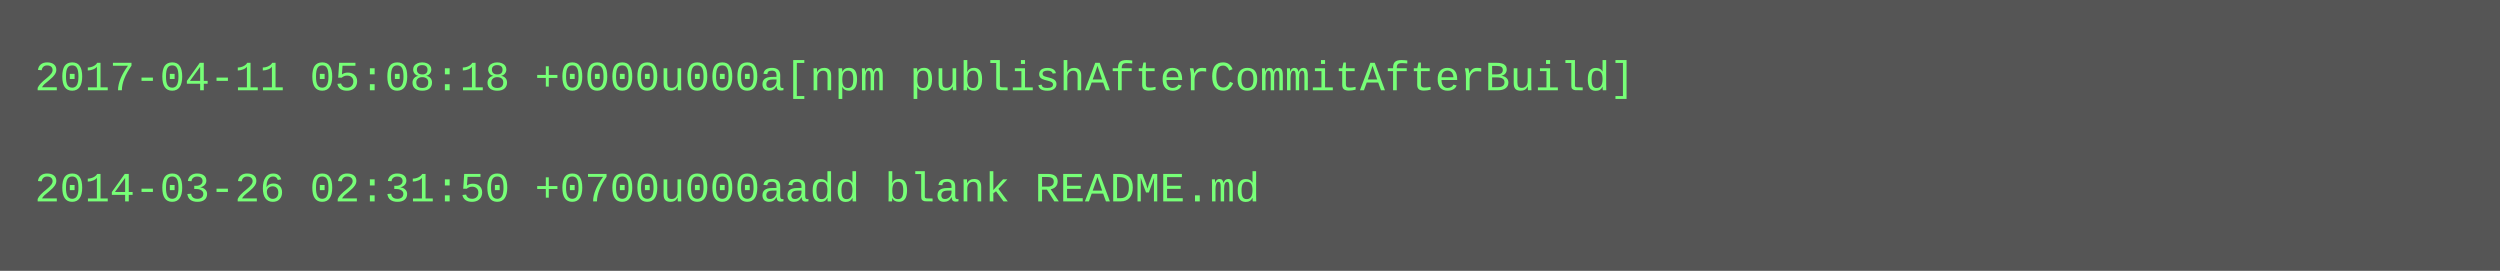
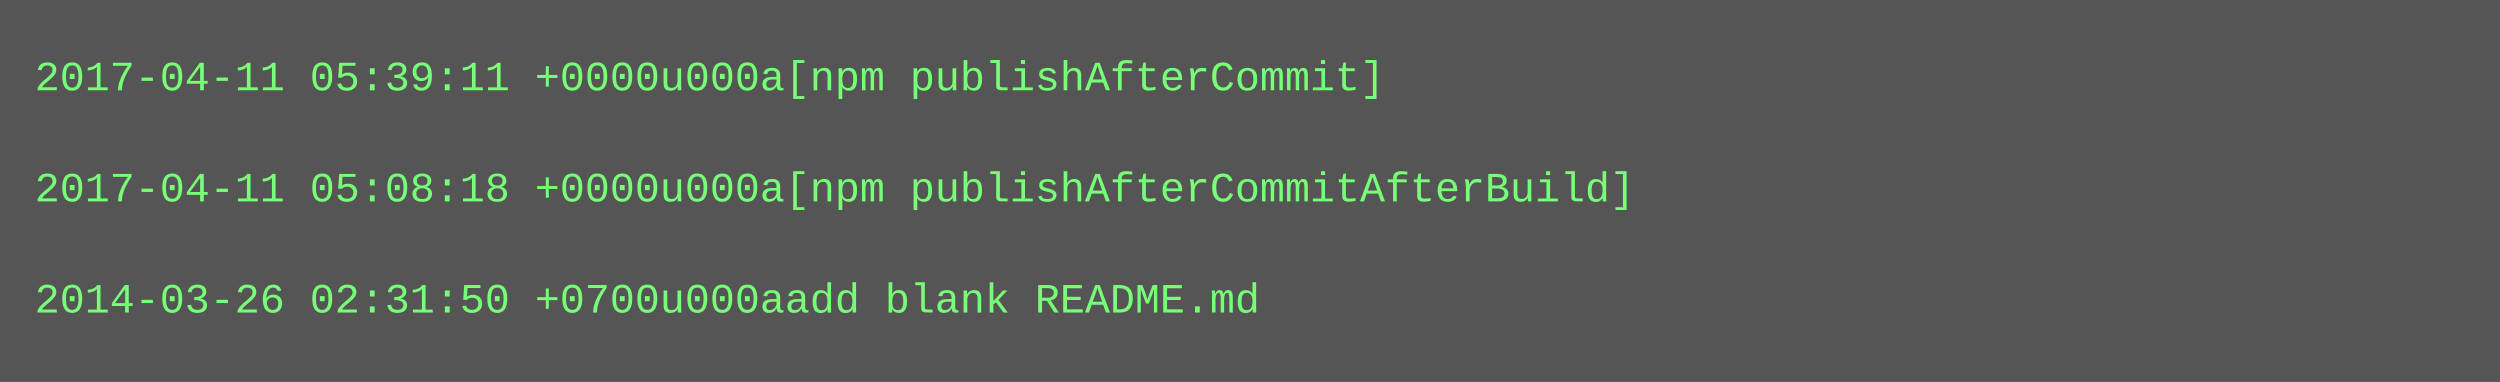
- <svg xmlns="http://www.w3.org/2000/svg" height="78" width="720">
-   <rect height="78" fill="#555" width="720" />
+ <svg xmlns="http://www.w3.org/2000/svg" height="110" width="720">
+   <rect height="110" fill="#555" width="720" />
  <text fill="#7f7" font-family="Courier New" font-size="12" xml:space="preserve">
-     <tspan x="10" y="26">2017-04-11 05:08:18 +0000u000a[npm publishAfterCommitAfterBuild]</tspan>
+     <tspan x="10" y="26">2017-04-11 05:39:11 +0000u000a[npm publishAfterCommit]</tspan>
    <tspan x="10" y="42" />
-     <tspan x="10" y="58">2014-03-26 02:31:50 +0700u000aadd blank README.md</tspan>
+     <tspan x="10" y="58">2017-04-11 05:08:18 +0000u000a[npm publishAfterCommitAfterBuild]</tspan>
+     <tspan x="10" y="74" />
+     <tspan x="10" y="90">2014-03-26 02:31:50 +0700u000aadd blank README.md</tspan>
  </text>
</svg>
